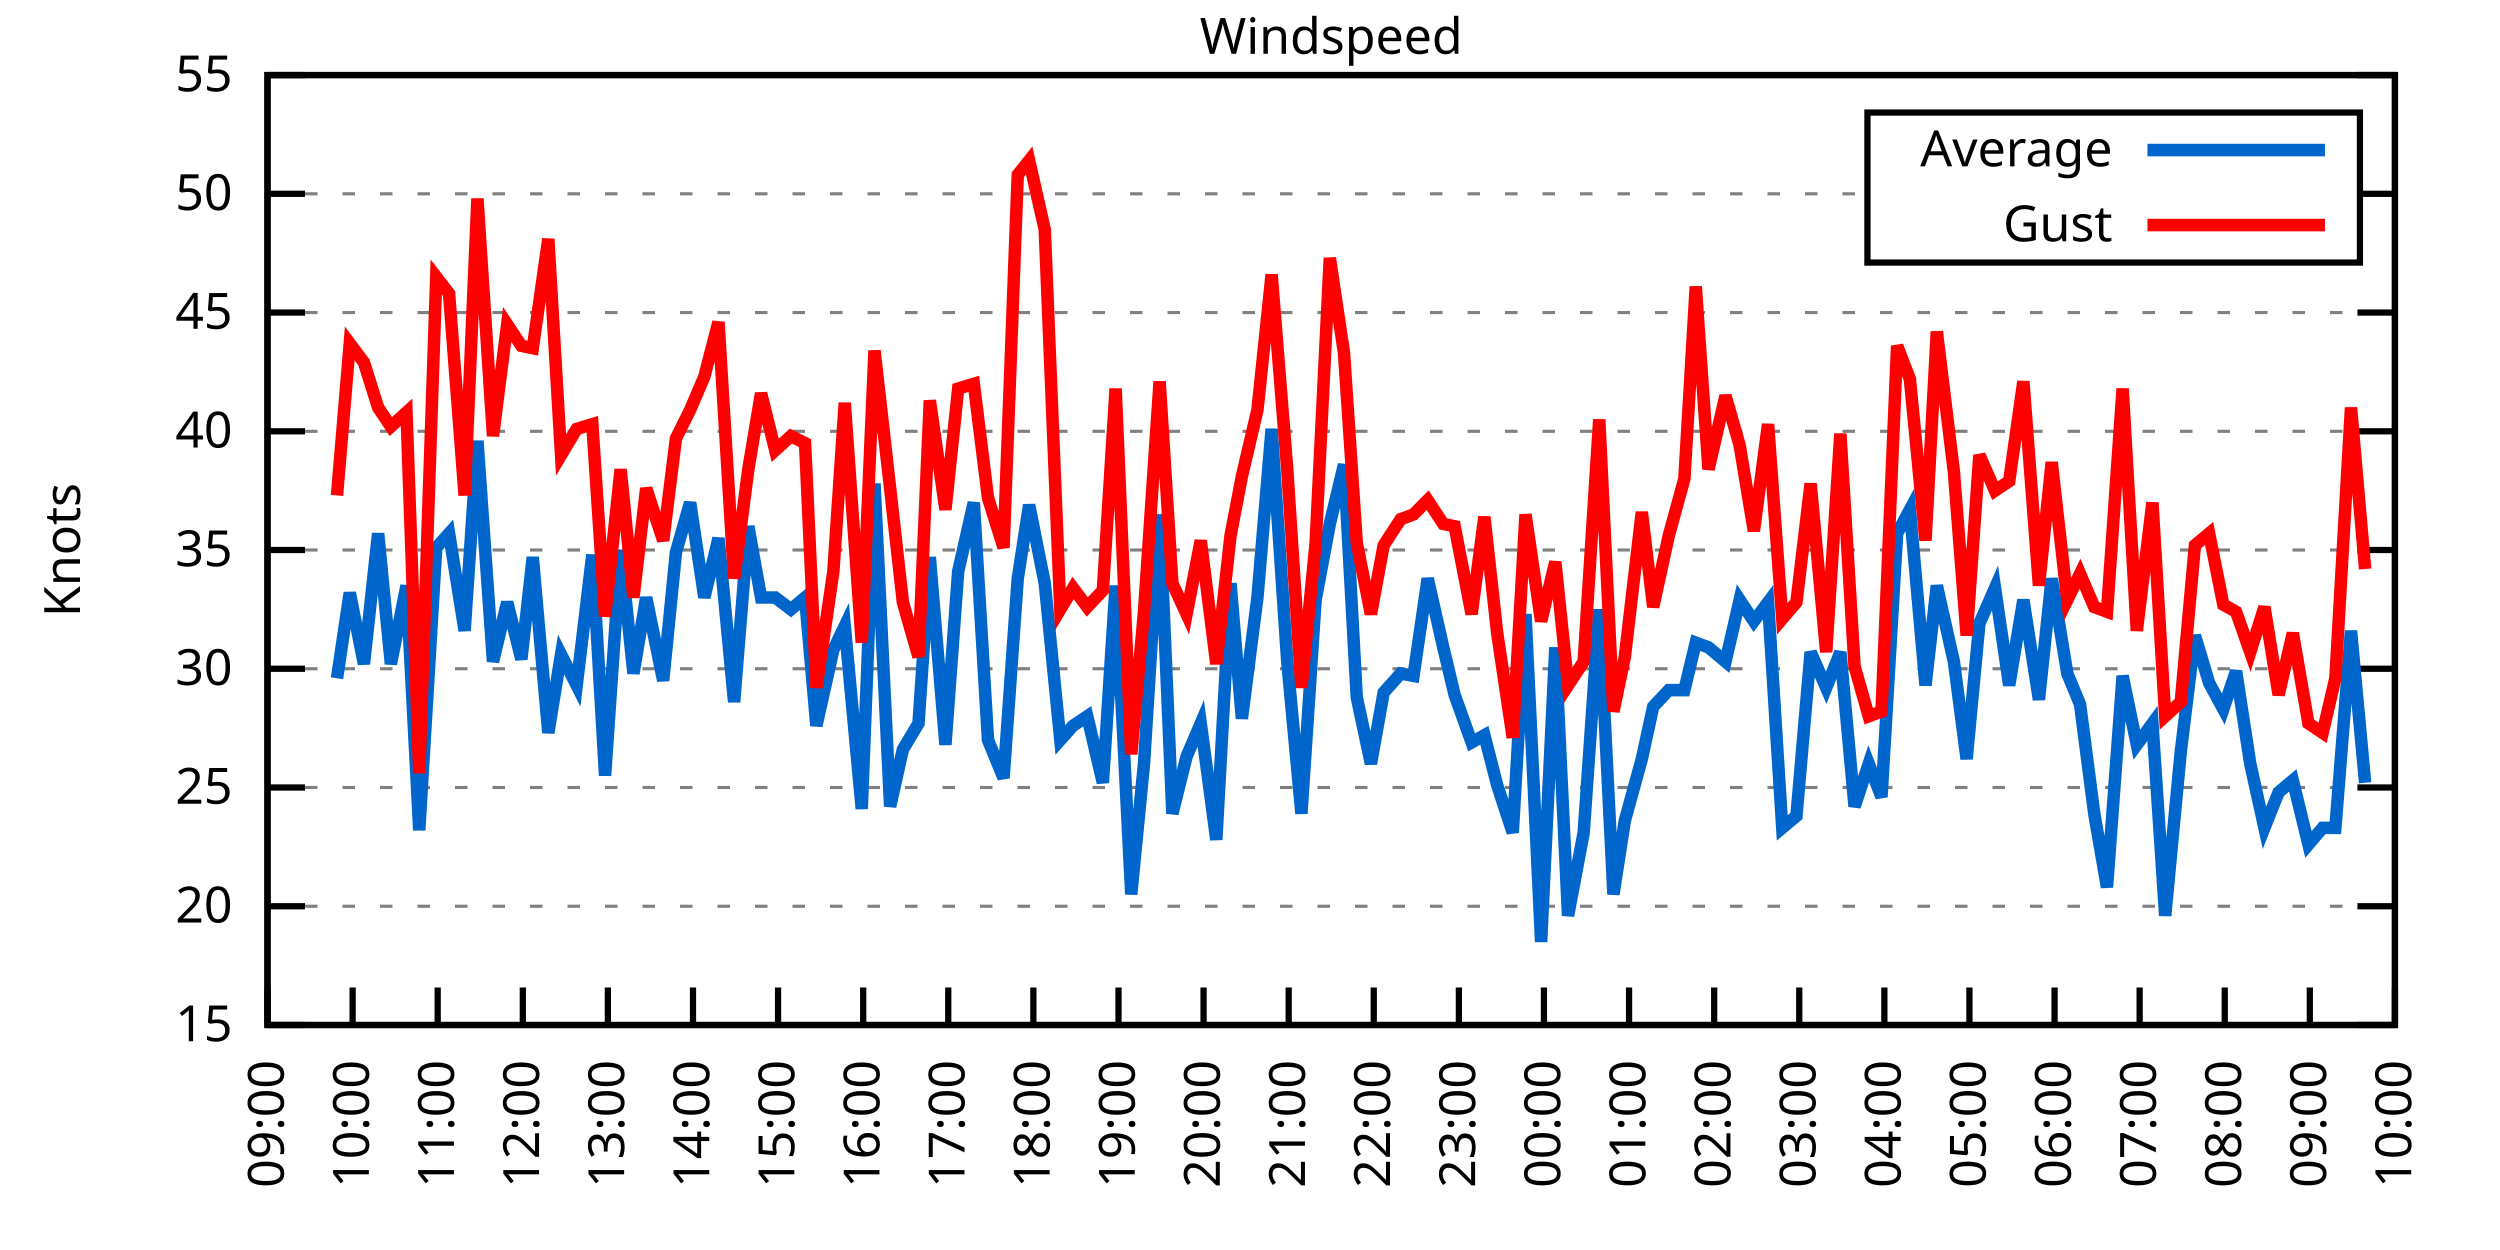
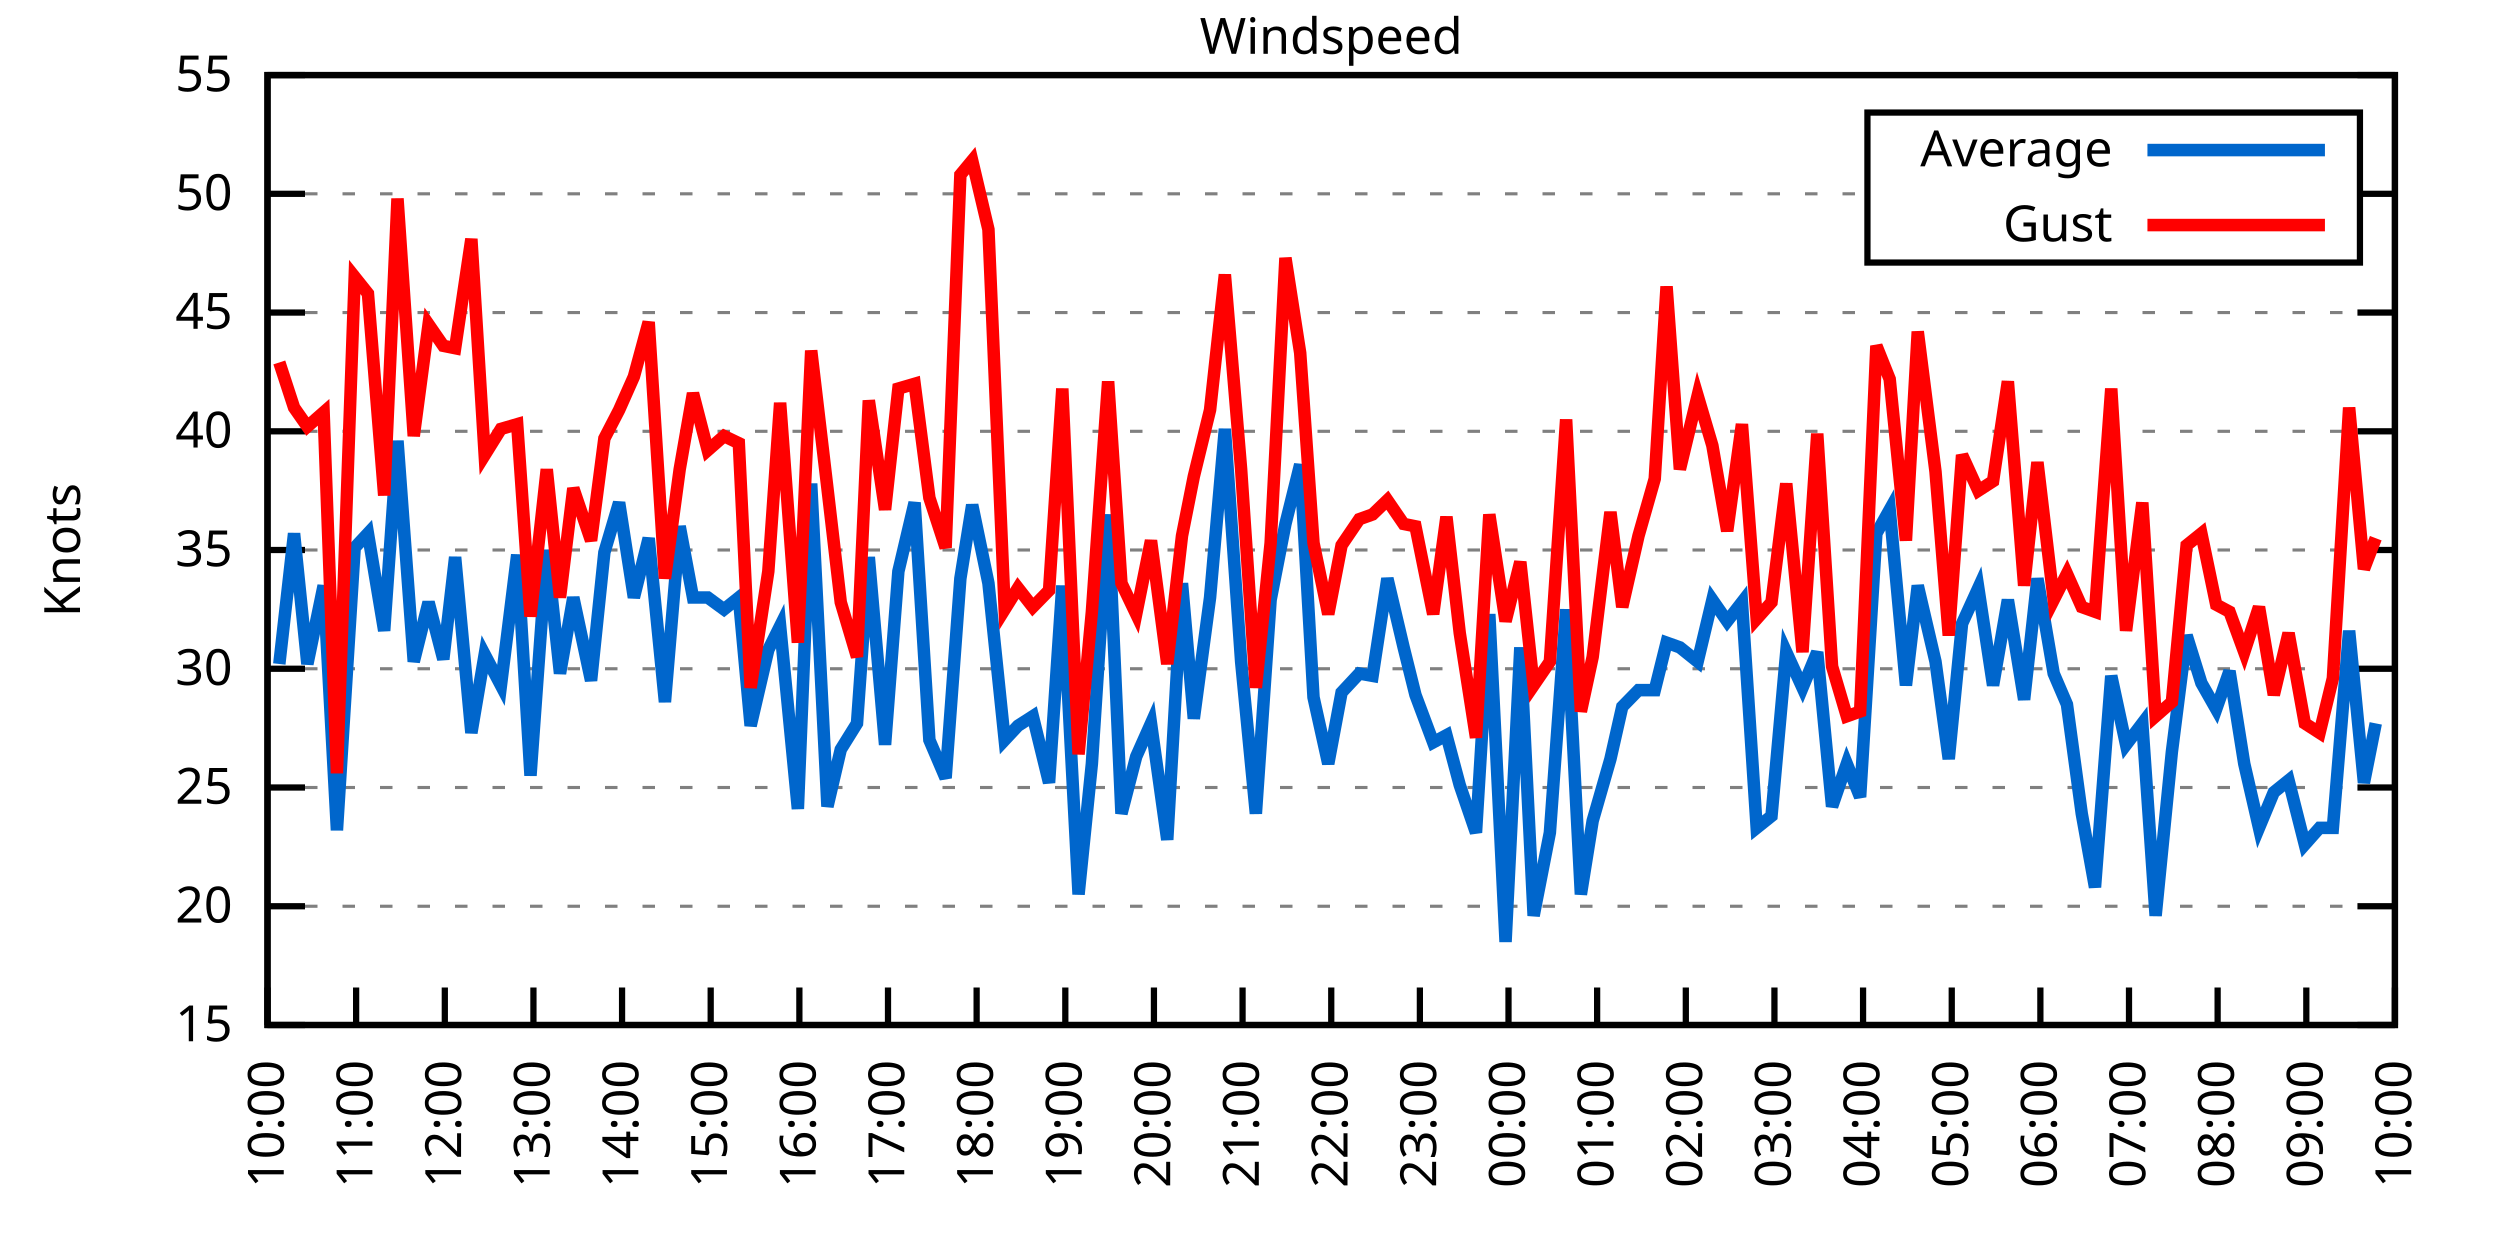
<svg xmlns="http://www.w3.org/2000/svg" xmlns:xlink="http://www.w3.org/1999/xlink" width="400" height="200" viewBox="0 0 400 200">
  <g id="gnuplot_canvas">
    <rect x="0" y="0" width="400" height="200" fill="none" />
    <defs>
      <circle id="gpDot" r="0.5" stroke-width="0.5" stroke="currentColor" />
      <path id="gpPt0" stroke-width="0.333" stroke="currentColor" d="M-1,0 h2 M0,-1 v2" />
      <path id="gpPt1" stroke-width="0.333" stroke="currentColor" d="M-1,-1 L1,1 M1,-1 L-1,1" />
      <path id="gpPt2" stroke-width="0.333" stroke="currentColor" d="M-1,0 L1,0 M0,-1 L0,1 M-1,-1 L1,1 M-1,1 L1,-1" />
      <rect id="gpPt3" stroke-width="0.333" stroke="currentColor" x="-1" y="-1" width="2" height="2" />
      <rect id="gpPt4" stroke-width="0.333" stroke="currentColor" fill="currentColor" x="-1" y="-1" width="2" height="2" />
      <circle id="gpPt5" stroke-width="0.333" stroke="currentColor" cx="0" cy="0" r="1" />
      <use xlink:href="#gpPt5" id="gpPt6" fill="currentColor" stroke="none" />
      <path id="gpPt7" stroke-width="0.333" stroke="currentColor" d="M0,-1.33 L-1.33,0.67 L1.33,0.67 z" />
      <use xlink:href="#gpPt7" id="gpPt8" fill="currentColor" stroke="none" />
      <use xlink:href="#gpPt7" id="gpPt9" stroke="currentColor" transform="rotate(180)" />
      <use xlink:href="#gpPt9" id="gpPt10" fill="currentColor" stroke="none" />
      <use xlink:href="#gpPt3" id="gpPt11" stroke="currentColor" transform="rotate(45)" />
      <use xlink:href="#gpPt11" id="gpPt12" fill="currentColor" stroke="none" />
      <path id="gpPt13" stroke-width="0.333" stroke="currentColor" d="M0,1.330 L1.265,0.411 L0.782,-1.067 L-0.782,-1.076 L-1.265,0.411 z" />
      <use xlink:href="#gpPt13" id="gpPt14" fill="currentColor" stroke="none" />
      <filter id="textbox" filterUnits="objectBoundingBox" x="0" y="0" height="1" width="1">
        <feFlood flood-color="white" flood-opacity="1" result="bgnd" />
        <feComposite in="SourceGraphic" in2="bgnd" operator="atop" />
      </filter>
      <filter id="greybox" filterUnits="objectBoundingBox" x="0" y="0" height="1" width="1">
        <feFlood flood-color="lightgrey" flood-opacity="1" result="grey" />
        <feComposite in="SourceGraphic" in2="grey" operator="atop" />
      </filter>
    </defs>
    <g fill="none" color="white" stroke="currentColor" stroke-width="1.00" stroke-linecap="butt" stroke-linejoin="miter">
</g>
    <g fill="none" color="black" stroke="currentColor" stroke-width="1.00" stroke-linecap="butt" stroke-linejoin="miter">
      <g stroke="none" shape-rendering="crispEdges">
        <polygon fill="rgb(255, 255, 255)" points="42.80,164.00 383.18,164.00 383.18,12.02 42.80,12.02 " />
      </g>
    </g>
    <g fill="none" color="black" stroke="currentColor" stroke-width="1.00" stroke-linecap="butt" stroke-linejoin="miter">
</g>
    <g fill="none" color="black" stroke="black" stroke-width="0.50" stroke-linecap="butt" stroke-linejoin="miter">
</g>
    <g fill="none" color="gray" stroke="currentColor" stroke-width="0.50" stroke-linecap="butt" stroke-linejoin="miter">
      <path stroke="gray" stroke-dasharray="2,4" class="gridline" d="M42.80,164.00 L383.19,164.00  " />
    </g>
    <g fill="none" color="gray" stroke="gray" stroke-width="1.00" stroke-linecap="butt" stroke-linejoin="miter">
</g>
    <g fill="none" color="black" stroke="currentColor" stroke-width="1.00" stroke-linecap="butt" stroke-linejoin="miter">
      <path stroke="black" d="M42.80,164.00 L48.80,164.00 M383.19,164.00 L377.19,164.00  " />
      <g transform="translate(37.20,166.60)" stroke="none" fill="black" font-family="Sans" font-size="8.00" text-anchor="end">
        <text>
          <tspan font-family="Sans"> 15</tspan>
        </text>
      </g>
    </g>
    <g fill="none" color="black" stroke="currentColor" stroke-width="1.00" stroke-linecap="butt" stroke-linejoin="miter">
</g>
    <g fill="none" color="black" stroke="black" stroke-width="0.50" stroke-linecap="butt" stroke-linejoin="miter">
</g>
    <g fill="none" color="gray" stroke="currentColor" stroke-width="0.50" stroke-linecap="butt" stroke-linejoin="miter">
      <path stroke="gray" stroke-dasharray="2,4" class="gridline" d="M42.80,145.00 L383.19,145.00  " />
    </g>
    <g fill="none" color="gray" stroke="gray" stroke-width="1.00" stroke-linecap="butt" stroke-linejoin="miter">
</g>
    <g fill="none" color="black" stroke="currentColor" stroke-width="1.00" stroke-linecap="butt" stroke-linejoin="miter">
      <path stroke="black" d="M42.80,145.00 L48.80,145.00 M383.19,145.00 L377.19,145.00  " />
      <g transform="translate(37.20,147.60)" stroke="none" fill="black" font-family="Sans" font-size="8.00" text-anchor="end">
        <text>
          <tspan font-family="Sans"> 20</tspan>
        </text>
      </g>
    </g>
    <g fill="none" color="black" stroke="currentColor" stroke-width="1.00" stroke-linecap="butt" stroke-linejoin="miter">
</g>
    <g fill="none" color="black" stroke="black" stroke-width="0.50" stroke-linecap="butt" stroke-linejoin="miter">
</g>
    <g fill="none" color="gray" stroke="currentColor" stroke-width="0.50" stroke-linecap="butt" stroke-linejoin="miter">
      <path stroke="gray" stroke-dasharray="2,4" class="gridline" d="M42.80,126.00 L383.19,126.00  " />
    </g>
    <g fill="none" color="gray" stroke="gray" stroke-width="1.00" stroke-linecap="butt" stroke-linejoin="miter">
</g>
    <g fill="none" color="black" stroke="currentColor" stroke-width="1.00" stroke-linecap="butt" stroke-linejoin="miter">
      <path stroke="black" d="M42.80,126.00 L48.80,126.00 M383.19,126.00 L377.19,126.00  " />
      <g transform="translate(37.20,128.60)" stroke="none" fill="black" font-family="Sans" font-size="8.00" text-anchor="end">
        <text>
          <tspan font-family="Sans"> 25</tspan>
        </text>
      </g>
    </g>
    <g fill="none" color="black" stroke="currentColor" stroke-width="1.00" stroke-linecap="butt" stroke-linejoin="miter">
</g>
    <g fill="none" color="black" stroke="black" stroke-width="0.50" stroke-linecap="butt" stroke-linejoin="miter">
</g>
    <g fill="none" color="gray" stroke="currentColor" stroke-width="0.50" stroke-linecap="butt" stroke-linejoin="miter">
      <path stroke="gray" stroke-dasharray="2,4" class="gridline" d="M42.80,107.00 L383.19,107.00  " />
    </g>
    <g fill="none" color="gray" stroke="gray" stroke-width="1.00" stroke-linecap="butt" stroke-linejoin="miter">
</g>
    <g fill="none" color="black" stroke="currentColor" stroke-width="1.00" stroke-linecap="butt" stroke-linejoin="miter">
      <path stroke="black" d="M42.80,107.00 L48.80,107.00 M383.19,107.00 L377.19,107.00  " />
      <g transform="translate(37.20,109.60)" stroke="none" fill="black" font-family="Sans" font-size="8.00" text-anchor="end">
        <text>
          <tspan font-family="Sans"> 30</tspan>
        </text>
      </g>
    </g>
    <g fill="none" color="black" stroke="currentColor" stroke-width="1.00" stroke-linecap="butt" stroke-linejoin="miter">
</g>
    <g fill="none" color="black" stroke="black" stroke-width="0.50" stroke-linecap="butt" stroke-linejoin="miter">
</g>
    <g fill="none" color="gray" stroke="currentColor" stroke-width="0.50" stroke-linecap="butt" stroke-linejoin="miter">
      <path stroke="gray" stroke-dasharray="2,4" class="gridline" d="M42.80,88.00 L383.19,88.00  " />
    </g>
    <g fill="none" color="gray" stroke="gray" stroke-width="1.00" stroke-linecap="butt" stroke-linejoin="miter">
</g>
    <g fill="none" color="black" stroke="currentColor" stroke-width="1.00" stroke-linecap="butt" stroke-linejoin="miter">
      <path stroke="black" d="M42.80,88.00 L48.80,88.00 M383.19,88.00 L377.19,88.00  " />
      <g transform="translate(37.20,90.60)" stroke="none" fill="black" font-family="Sans" font-size="8.00" text-anchor="end">
        <text>
          <tspan font-family="Sans"> 35</tspan>
        </text>
      </g>
    </g>
    <g fill="none" color="black" stroke="currentColor" stroke-width="1.00" stroke-linecap="butt" stroke-linejoin="miter">
</g>
    <g fill="none" color="black" stroke="black" stroke-width="0.50" stroke-linecap="butt" stroke-linejoin="miter">
</g>
    <g fill="none" color="gray" stroke="currentColor" stroke-width="0.50" stroke-linecap="butt" stroke-linejoin="miter">
      <path stroke="gray" stroke-dasharray="2,4" class="gridline" d="M42.80,69.01 L383.19,69.01  " />
    </g>
    <g fill="none" color="gray" stroke="gray" stroke-width="1.00" stroke-linecap="butt" stroke-linejoin="miter">
</g>
    <g fill="none" color="black" stroke="currentColor" stroke-width="1.00" stroke-linecap="butt" stroke-linejoin="miter">
      <path stroke="black" d="M42.80,69.01 L48.80,69.01 M383.19,69.01 L377.19,69.01  " />
      <g transform="translate(37.20,71.61)" stroke="none" fill="black" font-family="Sans" font-size="8.00" text-anchor="end">
        <text>
          <tspan font-family="Sans"> 40</tspan>
        </text>
      </g>
    </g>
    <g fill="none" color="black" stroke="currentColor" stroke-width="1.00" stroke-linecap="butt" stroke-linejoin="miter">
</g>
    <g fill="none" color="black" stroke="black" stroke-width="0.50" stroke-linecap="butt" stroke-linejoin="miter">
</g>
    <g fill="none" color="gray" stroke="currentColor" stroke-width="0.50" stroke-linecap="butt" stroke-linejoin="miter">
      <path stroke="gray" stroke-dasharray="2,4" class="gridline" d="M42.80,50.01 L383.19,50.01  " />
    </g>
    <g fill="none" color="gray" stroke="gray" stroke-width="1.00" stroke-linecap="butt" stroke-linejoin="miter">
</g>
    <g fill="none" color="black" stroke="currentColor" stroke-width="1.00" stroke-linecap="butt" stroke-linejoin="miter">
      <path stroke="black" d="M42.80,50.01 L48.80,50.01 M383.19,50.01 L377.19,50.01  " />
      <g transform="translate(37.20,52.61)" stroke="none" fill="black" font-family="Sans" font-size="8.00" text-anchor="end">
        <text>
          <tspan font-family="Sans"> 45</tspan>
        </text>
      </g>
    </g>
    <g fill="none" color="black" stroke="currentColor" stroke-width="1.00" stroke-linecap="butt" stroke-linejoin="miter">
</g>
    <g fill="none" color="black" stroke="black" stroke-width="0.50" stroke-linecap="butt" stroke-linejoin="miter">
</g>
    <g fill="none" color="gray" stroke="currentColor" stroke-width="0.50" stroke-linecap="butt" stroke-linejoin="miter">
      <path stroke="gray" stroke-dasharray="2,4" class="gridline" d="M42.80,31.01 L298.79,31.01 M377.59,31.01 L383.19,31.01  " />
    </g>
    <g fill="none" color="gray" stroke="gray" stroke-width="1.00" stroke-linecap="butt" stroke-linejoin="miter">
</g>
    <g fill="none" color="black" stroke="currentColor" stroke-width="1.00" stroke-linecap="butt" stroke-linejoin="miter">
      <path stroke="black" d="M42.80,31.01 L48.80,31.01 M383.19,31.01 L377.19,31.01  " />
      <g transform="translate(37.20,33.61)" stroke="none" fill="black" font-family="Sans" font-size="8.00" text-anchor="end">
        <text>
          <tspan font-family="Sans"> 50</tspan>
        </text>
      </g>
    </g>
    <g fill="none" color="black" stroke="currentColor" stroke-width="1.00" stroke-linecap="butt" stroke-linejoin="miter">
</g>
    <g fill="none" color="black" stroke="black" stroke-width="0.50" stroke-linecap="butt" stroke-linejoin="miter">
</g>
    <g fill="none" color="gray" stroke="currentColor" stroke-width="0.50" stroke-linecap="butt" stroke-linejoin="miter">
      <path stroke="gray" stroke-dasharray="2,4" class="gridline" d="M42.80,12.01 L383.19,12.01  " />
    </g>
    <g fill="none" color="gray" stroke="gray" stroke-width="1.00" stroke-linecap="butt" stroke-linejoin="miter">
</g>
    <g fill="none" color="black" stroke="currentColor" stroke-width="1.00" stroke-linecap="butt" stroke-linejoin="miter">
      <path stroke="black" d="M42.80,12.01 L48.80,12.01 M383.19,12.01 L377.19,12.01  " />
      <g transform="translate(37.20,14.61)" stroke="none" fill="black" font-family="Sans" font-size="8.00" text-anchor="end">
        <text>
          <tspan font-family="Sans"> 55</tspan>
        </text>
      </g>
    </g>
    <g fill="none" color="black" stroke="currentColor" stroke-width="1.00" stroke-linecap="butt" stroke-linejoin="miter">
      <path stroke="black" d="M42.80,164.00 L42.80,158.00  " />
      <g transform="translate(45.40,169.60) rotate(270.00)" stroke="none" fill="black" font-family="Sans" font-size="8.00" text-anchor="end">
        <text>
-           <tspan font-family="Sans">09:00</tspan>
-         </text>
-       </g>
-     </g>
-     <g fill="none" color="black" stroke="currentColor" stroke-width="1.00" stroke-linecap="butt" stroke-linejoin="miter">
-       <path stroke="black" d="M56.42,164.00 L56.42,158.00  " />
-       <g transform="translate(59.02,169.60) rotate(270.00)" stroke="none" fill="black" font-family="Sans" font-size="8.00" text-anchor="end">
-         <text>
          <tspan font-family="Sans">10:00</tspan>
        </text>
      </g>
    </g>
    <g fill="none" color="black" stroke="currentColor" stroke-width="1.00" stroke-linecap="butt" stroke-linejoin="miter">
-       <path stroke="black" d="M70.03,164.00 L70.03,158.00  " />
-       <g transform="translate(72.63,169.60) rotate(270.00)" stroke="none" fill="black" font-family="Sans" font-size="8.00" text-anchor="end">
+       <path stroke="black" d="M56.98,164.00 L56.98,158.00  " />
+       <g transform="translate(59.58,169.60) rotate(270.00)" stroke="none" fill="black" font-family="Sans" font-size="8.00" text-anchor="end">
        <text>
          <tspan font-family="Sans">11:00</tspan>
        </text>
      </g>
    </g>
    <g fill="none" color="black" stroke="currentColor" stroke-width="1.00" stroke-linecap="butt" stroke-linejoin="miter">
-       <path stroke="black" d="M83.65,164.00 L83.65,158.00  " />
-       <g transform="translate(86.25,169.60) rotate(270.00)" stroke="none" fill="black" font-family="Sans" font-size="8.00" text-anchor="end">
+       <path stroke="black" d="M71.17,164.00 L71.17,158.00  " />
+       <g transform="translate(73.77,169.60) rotate(270.00)" stroke="none" fill="black" font-family="Sans" font-size="8.00" text-anchor="end">
        <text>
          <tspan font-family="Sans">12:00</tspan>
        </text>
      </g>
    </g>
    <g fill="none" color="black" stroke="currentColor" stroke-width="1.00" stroke-linecap="butt" stroke-linejoin="miter">
-       <path stroke="black" d="M97.26,164.00 L97.26,158.00  " />
-       <g transform="translate(99.86,169.60) rotate(270.00)" stroke="none" fill="black" font-family="Sans" font-size="8.00" text-anchor="end">
+       <path stroke="black" d="M85.35,164.00 L85.35,158.00  " />
+       <g transform="translate(87.95,169.60) rotate(270.00)" stroke="none" fill="black" font-family="Sans" font-size="8.00" text-anchor="end">
        <text>
          <tspan font-family="Sans">13:00</tspan>
        </text>
      </g>
    </g>
    <g fill="none" color="black" stroke="currentColor" stroke-width="1.00" stroke-linecap="butt" stroke-linejoin="miter">
-       <path stroke="black" d="M110.88,164.00 L110.88,158.00  " />
-       <g transform="translate(113.48,169.60) rotate(270.00)" stroke="none" fill="black" font-family="Sans" font-size="8.00" text-anchor="end">
+       <path stroke="black" d="M99.53,164.00 L99.53,158.00  " />
+       <g transform="translate(102.13,169.60) rotate(270.00)" stroke="none" fill="black" font-family="Sans" font-size="8.00" text-anchor="end">
        <text>
          <tspan font-family="Sans">14:00</tspan>
        </text>
      </g>
    </g>
    <g fill="none" color="black" stroke="currentColor" stroke-width="1.00" stroke-linecap="butt" stroke-linejoin="miter">
-       <path stroke="black" d="M124.49,164.00 L124.49,158.00  " />
-       <g transform="translate(127.09,169.60) rotate(270.00)" stroke="none" fill="black" font-family="Sans" font-size="8.00" text-anchor="end">
+       <path stroke="black" d="M113.71,164.00 L113.71,158.00  " />
+       <g transform="translate(116.31,169.60) rotate(270.00)" stroke="none" fill="black" font-family="Sans" font-size="8.00" text-anchor="end">
        <text>
          <tspan font-family="Sans">15:00</tspan>
        </text>
      </g>
    </g>
    <g fill="none" color="black" stroke="currentColor" stroke-width="1.00" stroke-linecap="butt" stroke-linejoin="miter">
-       <path stroke="black" d="M138.11,164.00 L138.11,158.00  " />
-       <g transform="translate(140.71,169.60) rotate(270.00)" stroke="none" fill="black" font-family="Sans" font-size="8.00" text-anchor="end">
+       <path stroke="black" d="M127.90,164.00 L127.90,158.00  " />
+       <g transform="translate(130.50,169.60) rotate(270.00)" stroke="none" fill="black" font-family="Sans" font-size="8.00" text-anchor="end">
        <text>
          <tspan font-family="Sans">16:00</tspan>
        </text>
      </g>
    </g>
    <g fill="none" color="black" stroke="currentColor" stroke-width="1.00" stroke-linecap="butt" stroke-linejoin="miter">
-       <path stroke="black" d="M151.72,164.00 L151.72,158.00  " />
-       <g transform="translate(154.32,169.60) rotate(270.00)" stroke="none" fill="black" font-family="Sans" font-size="8.00" text-anchor="end">
+       <path stroke="black" d="M142.08,164.00 L142.08,158.00  " />
+       <g transform="translate(144.68,169.60) rotate(270.00)" stroke="none" fill="black" font-family="Sans" font-size="8.00" text-anchor="end">
        <text>
          <tspan font-family="Sans">17:00</tspan>
        </text>
      </g>
    </g>
    <g fill="none" color="black" stroke="currentColor" stroke-width="1.00" stroke-linecap="butt" stroke-linejoin="miter">
-       <path stroke="black" d="M165.34,164.00 L165.34,158.00  " />
-       <g transform="translate(167.94,169.60) rotate(270.00)" stroke="none" fill="black" font-family="Sans" font-size="8.00" text-anchor="end">
+       <path stroke="black" d="M156.26,164.00 L156.26,158.00  " />
+       <g transform="translate(158.86,169.60) rotate(270.00)" stroke="none" fill="black" font-family="Sans" font-size="8.00" text-anchor="end">
        <text>
          <tspan font-family="Sans">18:00</tspan>
        </text>
      </g>
    </g>
    <g fill="none" color="black" stroke="currentColor" stroke-width="1.00" stroke-linecap="butt" stroke-linejoin="miter">
-       <path stroke="black" d="M178.96,164.00 L178.96,158.00  " />
-       <g transform="translate(181.56,169.60) rotate(270.00)" stroke="none" fill="black" font-family="Sans" font-size="8.00" text-anchor="end">
+       <path stroke="black" d="M170.45,164.00 L170.45,158.00  " />
+       <g transform="translate(173.05,169.60) rotate(270.00)" stroke="none" fill="black" font-family="Sans" font-size="8.00" text-anchor="end">
        <text>
          <tspan font-family="Sans">19:00</tspan>
        </text>
      </g>
    </g>
    <g fill="none" color="black" stroke="currentColor" stroke-width="1.00" stroke-linecap="butt" stroke-linejoin="miter">
-       <path stroke="black" d="M192.57,164.00 L192.57,158.00  " />
-       <g transform="translate(195.17,169.60) rotate(270.00)" stroke="none" fill="black" font-family="Sans" font-size="8.00" text-anchor="end">
+       <path stroke="black" d="M184.63,164.00 L184.63,158.00  " />
+       <g transform="translate(187.23,169.60) rotate(270.00)" stroke="none" fill="black" font-family="Sans" font-size="8.00" text-anchor="end">
        <text>
          <tspan font-family="Sans">20:00</tspan>
        </text>
      </g>
    </g>
    <g fill="none" color="black" stroke="currentColor" stroke-width="1.00" stroke-linecap="butt" stroke-linejoin="miter">
-       <path stroke="black" d="M206.19,164.00 L206.19,158.00  " />
-       <g transform="translate(208.79,169.60) rotate(270.00)" stroke="none" fill="black" font-family="Sans" font-size="8.00" text-anchor="end">
+       <path stroke="black" d="M198.81,164.00 L198.81,158.00  " />
+       <g transform="translate(201.41,169.60) rotate(270.00)" stroke="none" fill="black" font-family="Sans" font-size="8.00" text-anchor="end">
        <text>
          <tspan font-family="Sans">21:00</tspan>
        </text>
      </g>
    </g>
    <g fill="none" color="black" stroke="currentColor" stroke-width="1.00" stroke-linecap="butt" stroke-linejoin="miter">
-       <path stroke="black" d="M219.80,164.00 L219.80,158.00  " />
-       <g transform="translate(222.40,169.60) rotate(270.00)" stroke="none" fill="black" font-family="Sans" font-size="8.00" text-anchor="end">
+       <path stroke="black" d="M213.00,164.00 L213.00,158.00  " />
+       <g transform="translate(215.60,169.60) rotate(270.00)" stroke="none" fill="black" font-family="Sans" font-size="8.00" text-anchor="end">
        <text>
          <tspan font-family="Sans">22:00</tspan>
        </text>
      </g>
    </g>
    <g fill="none" color="black" stroke="currentColor" stroke-width="1.00" stroke-linecap="butt" stroke-linejoin="miter">
-       <path stroke="black" d="M233.42,164.00 L233.42,158.00  " />
-       <g transform="translate(236.02,169.60) rotate(270.00)" stroke="none" fill="black" font-family="Sans" font-size="8.00" text-anchor="end">
+       <path stroke="black" d="M227.18,164.00 L227.18,158.00  " />
+       <g transform="translate(229.78,169.60) rotate(270.00)" stroke="none" fill="black" font-family="Sans" font-size="8.00" text-anchor="end">
        <text>
          <tspan font-family="Sans">23:00</tspan>
        </text>
      </g>
    </g>
    <g fill="none" color="black" stroke="currentColor" stroke-width="1.00" stroke-linecap="butt" stroke-linejoin="miter">
-       <path stroke="black" d="M247.03,164.00 L247.03,158.00  " />
-       <g transform="translate(249.63,169.60) rotate(270.00)" stroke="none" fill="black" font-family="Sans" font-size="8.00" text-anchor="end">
+       <path stroke="black" d="M241.36,164.00 L241.36,158.00  " />
+       <g transform="translate(243.96,169.60) rotate(270.00)" stroke="none" fill="black" font-family="Sans" font-size="8.00" text-anchor="end">
        <text>
          <tspan font-family="Sans">00:00</tspan>
        </text>
      </g>
    </g>
    <g fill="none" color="black" stroke="currentColor" stroke-width="1.00" stroke-linecap="butt" stroke-linejoin="miter">
-       <path stroke="black" d="M260.65,164.00 L260.65,158.00  " />
-       <g transform="translate(263.25,169.60) rotate(270.00)" stroke="none" fill="black" font-family="Sans" font-size="8.00" text-anchor="end">
+       <path stroke="black" d="M255.54,164.00 L255.54,158.00  " />
+       <g transform="translate(258.14,169.60) rotate(270.00)" stroke="none" fill="black" font-family="Sans" font-size="8.00" text-anchor="end">
        <text>
          <tspan font-family="Sans">01:00</tspan>
        </text>
      </g>
    </g>
    <g fill="none" color="black" stroke="currentColor" stroke-width="1.00" stroke-linecap="butt" stroke-linejoin="miter">
-       <path stroke="black" d="M274.27,164.00 L274.27,158.00  " />
-       <g transform="translate(276.87,169.60) rotate(270.00)" stroke="none" fill="black" font-family="Sans" font-size="8.00" text-anchor="end">
+       <path stroke="black" d="M269.73,164.00 L269.73,158.00  " />
+       <g transform="translate(272.33,169.60) rotate(270.00)" stroke="none" fill="black" font-family="Sans" font-size="8.00" text-anchor="end">
        <text>
          <tspan font-family="Sans">02:00</tspan>
        </text>
      </g>
    </g>
    <g fill="none" color="black" stroke="currentColor" stroke-width="1.00" stroke-linecap="butt" stroke-linejoin="miter">
-       <path stroke="black" d="M287.88,164.00 L287.88,158.00  " />
-       <g transform="translate(290.48,169.60) rotate(270.00)" stroke="none" fill="black" font-family="Sans" font-size="8.00" text-anchor="end">
+       <path stroke="black" d="M283.91,164.00 L283.91,158.00  " />
+       <g transform="translate(286.51,169.60) rotate(270.00)" stroke="none" fill="black" font-family="Sans" font-size="8.00" text-anchor="end">
        <text>
          <tspan font-family="Sans">03:00</tspan>
        </text>
      </g>
    </g>
    <g fill="none" color="black" stroke="currentColor" stroke-width="1.00" stroke-linecap="butt" stroke-linejoin="miter">
-       <path stroke="black" d="M301.50,164.00 L301.50,158.00  " />
-       <g transform="translate(304.10,169.60) rotate(270.00)" stroke="none" fill="black" font-family="Sans" font-size="8.00" text-anchor="end">
+       <path stroke="black" d="M298.09,164.00 L298.09,158.00  " />
+       <g transform="translate(300.69,169.60) rotate(270.00)" stroke="none" fill="black" font-family="Sans" font-size="8.00" text-anchor="end">
        <text>
          <tspan font-family="Sans">04:00</tspan>
        </text>
      </g>
    </g>
    <g fill="none" color="black" stroke="currentColor" stroke-width="1.00" stroke-linecap="butt" stroke-linejoin="miter">
-       <path stroke="black" d="M315.11,164.00 L315.11,158.00  " />
-       <g transform="translate(317.71,169.60) rotate(270.00)" stroke="none" fill="black" font-family="Sans" font-size="8.00" text-anchor="end">
+       <path stroke="black" d="M312.28,164.00 L312.28,158.00  " />
+       <g transform="translate(314.88,169.60) rotate(270.00)" stroke="none" fill="black" font-family="Sans" font-size="8.00" text-anchor="end">
        <text>
          <tspan font-family="Sans">05:00</tspan>
        </text>
      </g>
    </g>
    <g fill="none" color="black" stroke="currentColor" stroke-width="1.00" stroke-linecap="butt" stroke-linejoin="miter">
-       <path stroke="black" d="M328.73,164.00 L328.73,158.00  " />
-       <g transform="translate(331.33,169.60) rotate(270.00)" stroke="none" fill="black" font-family="Sans" font-size="8.00" text-anchor="end">
+       <path stroke="black" d="M326.46,164.00 L326.46,158.00  " />
+       <g transform="translate(329.06,169.60) rotate(270.00)" stroke="none" fill="black" font-family="Sans" font-size="8.00" text-anchor="end">
        <text>
          <tspan font-family="Sans">06:00</tspan>
        </text>
      </g>
    </g>
    <g fill="none" color="black" stroke="currentColor" stroke-width="1.00" stroke-linecap="butt" stroke-linejoin="miter">
-       <path stroke="black" d="M342.34,164.00 L342.34,158.00  " />
-       <g transform="translate(344.94,169.60) rotate(270.00)" stroke="none" fill="black" font-family="Sans" font-size="8.00" text-anchor="end">
+       <path stroke="black" d="M340.64,164.00 L340.64,158.00  " />
+       <g transform="translate(343.24,169.60) rotate(270.00)" stroke="none" fill="black" font-family="Sans" font-size="8.00" text-anchor="end">
        <text>
          <tspan font-family="Sans">07:00</tspan>
        </text>
      </g>
    </g>
    <g fill="none" color="black" stroke="currentColor" stroke-width="1.00" stroke-linecap="butt" stroke-linejoin="miter">
-       <path stroke="black" d="M355.96,164.00 L355.96,158.00  " />
-       <g transform="translate(358.56,169.60) rotate(270.00)" stroke="none" fill="black" font-family="Sans" font-size="8.00" text-anchor="end">
+       <path stroke="black" d="M354.82,164.00 L354.82,158.00  " />
+       <g transform="translate(357.42,169.60) rotate(270.00)" stroke="none" fill="black" font-family="Sans" font-size="8.00" text-anchor="end">
        <text>
          <tspan font-family="Sans">08:00</tspan>
        </text>
      </g>
    </g>
    <g fill="none" color="black" stroke="currentColor" stroke-width="1.00" stroke-linecap="butt" stroke-linejoin="miter">
-       <path stroke="black" d="M369.57,164.00 L369.57,158.00  " />
-       <g transform="translate(372.17,169.60) rotate(270.00)" stroke="none" fill="black" font-family="Sans" font-size="8.00" text-anchor="end">
+       <path stroke="black" d="M369.01,164.00 L369.01,158.00  " />
+       <g transform="translate(371.61,169.60) rotate(270.00)" stroke="none" fill="black" font-family="Sans" font-size="8.00" text-anchor="end">
        <text>
          <tspan font-family="Sans">09:00</tspan>
        </text>
      </g>
    </g>
    <g fill="none" color="black" stroke="currentColor" stroke-width="1.00" stroke-linecap="butt" stroke-linejoin="miter">
      <path stroke="black" d="M383.19,164.00 L383.19,158.00  " />
      <g transform="translate(385.79,169.60) rotate(270.00)" stroke="none" fill="black" font-family="Sans" font-size="8.00" text-anchor="end">
        <text>
          <tspan font-family="Sans">10:00</tspan>
        </text>
      </g>
    </g>
    <g fill="none" color="black" stroke="currentColor" stroke-width="1.00" stroke-linecap="butt" stroke-linejoin="miter">
</g>
    <g fill="none" color="black" stroke="currentColor" stroke-width="1.00" stroke-linecap="butt" stroke-linejoin="miter">
      <path stroke="black" d="M42.80,12.01 L42.80,164.00 L383.19,164.00 L383.19,12.01 L42.80,12.01 Z  " />
    </g>
    <g fill="none" color="black" stroke="currentColor" stroke-width="1.00" stroke-linecap="butt" stroke-linejoin="miter">
</g>
    <g fill="none" color="black" stroke="currentColor" stroke-width="1.00" stroke-linecap="butt" stroke-linejoin="miter">
      <path stroke="black" d="M298.79,42.01 L298.79,18.01 L377.59,18.01 L377.59,42.01 L298.79,42.01 Z  " />
    </g>
    <g id="Windspeed_plot_1">
      <g fill="none" color="white" stroke="black" stroke-width="2.00" stroke-linecap="butt" stroke-linejoin="miter">
</g>
      <g fill="none" color="black" stroke="currentColor" stroke-width="2.00" stroke-linecap="butt" stroke-linejoin="miter">
        <g transform="translate(337.99,26.61)" stroke="none" fill="black" font-family="Sans" font-size="8.00" text-anchor="end">
          <text>
            <tspan font-family="Sans">Average</tspan>
          </text>
        </g>
      </g>
      <g fill="none" color="black" stroke="currentColor" stroke-width="2.00" stroke-linecap="butt" stroke-linejoin="miter">
-         <path stroke="rgb(  0, 102, 204)" d="M343.59,24.01 L371.99,24.01 M53.92,108.52 L55.96,94.84 L58.23,106.24 L60.50,85.35 L62.54,106.24 L65.04,93.70   L67.08,132.84 L69.80,87.63 L71.85,85.35 L74.34,100.92 L76.39,70.53 L78.88,105.86 L81.15,96.36 L83.42,105.48   L85.24,89.14 L87.73,117.26 L89.77,104.72 L92.27,109.66 L94.77,88.76 L96.81,124.10 L99.30,88.00 L101.35,107.76   L103.39,95.60 L106.11,108.90 L108.15,88.38 L110.42,80.41 L112.69,95.60 L114.96,86.11 L117.46,112.32 L119.73,84.21   L121.77,95.60 L124.04,95.60 L126.54,97.50 L128.81,95.60 L130.62,116.12 L133.34,103.96 L135.16,100.16 L137.88,129.42   L139.92,77.37 L142.42,129.04 L144.46,119.92 L146.96,115.74 L148.77,89.14 L151.27,119.16 L153.31,91.42 L155.81,80.41   L158.08,118.40 L160.57,124.48 L162.84,92.56 L164.66,80.79 L167.16,93.32 L169.65,118.40 L171.69,116.12 L173.96,114.60   L176.46,125.24 L178.50,93.70 L181.00,143.10 L183.04,122.20 L185.54,82.31 L187.58,130.18 L189.85,121.06 L192.12,115.74   L194.61,134.36 L196.88,93.32 L198.70,114.98 L201.19,95.60 L203.46,68.63 L205.96,105.86 L208.23,130.18 L210.50,95.98   L212.77,83.83 L215.04,74.33 L217.08,111.56 L219.35,122.20 L221.39,110.80 L224.11,107.76 L226.16,108.14 L228.43,92.56   L230.92,103.58 L232.74,111.18 L235.46,118.78 L237.50,117.64 L239.55,125.62 L242.04,133.22 L244.08,98.26 L246.58,150.70   L248.85,103.58 L250.89,146.52 L253.39,133.22 L255.88,97.50 L258.15,143.10 L259.97,131.32 L262.69,121.44 L264.51,113.08   L267.00,110.42 L269.50,110.42 L271.32,102.82 L273.36,103.58 L276.08,105.86 L278.35,95.98 L280.62,99.40 L282.89,96.36   L285.16,132.46 L287.43,130.56 L289.70,104.34 L292.19,110.04 L294.46,104.34 L296.73,129.04 L299.00,122.20 L301.04,127.52   L303.54,85.35 L305.58,81.55 L308.08,109.66 L309.89,93.70 L312.62,105.86 L314.66,121.44 L316.70,99.78 L319.20,94.08   L321.47,109.66 L323.74,95.98 L326.23,111.94 L328.27,92.56 L330.77,107.76 L332.81,112.70 L335.08,130.18 L337.12,141.96   L339.62,108.14 L341.89,119.16 L344.39,115.74 L346.43,146.52 L348.92,120.30 L351.19,101.68 L353.46,109.28 L355.73,113.46   L357.77,107.38 L360.04,122.20 L362.31,132.46 L364.58,126.76 L366.85,124.86 L369.35,135.12 L371.62,132.46 L373.66,132.46   L376.16,100.92 L378.42,125.24  " />
+         <path stroke="rgb(  0, 102, 204)" d="M343.59,24.01 L371.99,24.01 M44.69,106.24 L47.05,85.35 L49.18,106.24 L51.78,93.70 L53.91,132.84 L56.75,87.63   L58.87,85.35 L61.47,100.92 L63.60,70.53 L66.20,105.86 L68.57,96.36 L70.93,105.48 L72.82,89.14 L75.42,117.26   L77.55,104.72 L80.15,109.66 L82.75,88.76 L84.88,124.10 L87.48,88.00 L89.60,107.76 L91.73,95.60 L94.57,108.90   L96.70,88.38 L99.06,80.41 L101.42,95.60 L103.79,86.11 L106.39,112.32 L108.75,84.21 L110.88,95.60 L113.24,95.60   L115.84,97.50 L118.21,95.60 L120.10,116.12 L122.93,103.96 L124.82,100.16 L127.66,129.42 L129.79,77.37 L132.39,129.04   L134.52,119.92 L137.12,115.74 L139.01,89.14 L141.61,119.16 L143.74,91.42 L146.34,80.41 L148.70,118.40 L151.30,124.48   L153.66,92.56 L155.55,80.79 L158.15,93.32 L160.75,118.40 L162.88,116.12 L165.25,114.60 L167.85,125.24 L169.97,93.70   L172.57,143.10 L174.70,122.20 L177.30,82.31 L179.43,130.18 L181.79,121.06 L184.16,115.74 L186.76,134.36 L189.12,93.32   L191.01,114.98 L193.61,95.60 L195.98,68.63 L198.58,105.86 L200.94,130.18 L203.30,95.98 L205.67,83.83 L208.03,74.33   L210.16,111.56 L212.52,122.20 L214.65,110.80 L217.49,107.76 L219.61,108.14 L221.98,92.56 L224.58,103.58 L226.47,111.18   L229.31,118.78 L231.43,117.64 L233.56,125.62 L236.16,133.22 L238.29,98.26 L240.89,150.70 L243.25,103.58 L245.38,146.52   L247.98,133.22 L250.58,97.50 L252.94,143.10 L254.83,131.32 L257.67,121.44 L259.56,113.08 L262.16,110.42 L264.76,110.42   L266.65,102.82 L268.78,103.58 L271.62,105.86 L273.98,95.98 L276.35,99.40 L278.71,96.36 L281.07,132.46 L283.44,130.56   L285.80,104.34 L288.40,110.04 L290.76,104.34 L293.13,129.04 L295.49,122.20 L297.62,127.52 L300.22,85.35 L302.35,81.55   L304.95,109.66 L306.84,93.70 L309.68,105.86 L311.80,121.44 L313.93,99.78 L316.53,94.08 L318.89,109.66 L321.26,95.98   L323.86,111.94 L325.99,92.56 L328.59,107.76 L330.71,112.70 L333.08,130.18 L335.20,141.96 L337.80,108.14 L340.17,119.16   L342.77,115.74 L344.90,146.52 L347.50,120.30 L349.86,101.68 L352.22,109.28 L354.59,113.46 L356.72,107.38 L359.08,122.20   L361.44,132.46 L363.81,126.76 L366.17,124.86 L368.77,135.12 L371.13,132.46 L373.26,132.46 L375.86,100.92 L378.23,125.24   L380.12,115.74  " />
      </g>
    </g>
    <g id="Windspeed_plot_2">
      <g fill="none" color="black" stroke="currentColor" stroke-width="2.00" stroke-linecap="butt" stroke-linejoin="miter">
        <g transform="translate(337.99,38.61)" stroke="none" fill="black" font-family="Sans" font-size="8.00" text-anchor="end">
          <text>
            <tspan font-family="Sans">Gust</tspan>
          </text>
        </g>
      </g>
      <g fill="none" color="black" stroke="currentColor" stroke-width="2.00" stroke-linecap="butt" stroke-linejoin="miter">
-         <path stroke="rgb(255,   0,   0)" d="M343.59,36.01 L371.99,36.01 M53.92,79.27 L55.96,54.95 L58.23,57.99 L60.50,65.21 L62.54,68.25 L65.04,65.97   L67.08,123.72 L69.80,44.31 L71.85,46.97 L74.34,79.27 L76.39,31.77 L78.88,69.77 L81.15,51.91 L83.42,55.33   L85.24,55.71 L87.73,38.23 L89.77,72.81 L92.27,68.63 L94.77,67.87 L96.81,98.64 L99.30,75.09 L101.35,95.60   L103.39,78.13 L106.11,86.49 L108.15,70.15 L110.42,65.59 L112.69,60.27 L114.96,51.53 L117.46,92.56 L119.73,75.09   L121.77,62.93 L124.04,72.05 L126.54,69.77 L128.81,70.91 L130.62,110.04 L133.34,91.42 L135.16,64.45 L137.88,102.82   L139.92,56.09 L142.42,78.13 L144.46,96.36 L146.96,105.10 L148.77,64.07 L151.27,81.55 L153.31,62.17 L155.81,61.41   L158.08,79.65 L160.57,87.63 L162.84,27.97 L164.66,25.69 L167.16,36.71 L169.65,97.50 L171.69,94.08 L173.96,97.12   L176.46,94.46 L178.50,62.17 L181.00,120.68 L183.04,97.88 L185.54,61.03 L187.58,93.32 L189.85,98.26 L192.12,86.49   L194.61,106.24 L196.88,85.73 L198.70,76.23 L201.19,65.59 L203.46,43.93 L205.96,75.09 L208.23,110.04 L210.50,86.87   L212.77,41.27 L215.04,56.47 L217.08,86.87 L219.35,98.26 L221.39,87.25 L224.11,83.07 L226.16,82.31 L228.43,80.03   L230.92,83.83 L232.74,84.21 L235.46,98.26 L237.50,82.69 L239.55,101.30 L242.04,118.02 L244.08,82.31 L246.58,99.40   L248.85,89.90 L250.89,109.66 L253.39,105.86 L255.88,67.11 L258.15,113.84 L259.97,105.10 L262.69,81.93 L264.51,97.12   L267.00,85.73 L269.50,76.61 L271.32,45.83 L273.36,75.09 L276.08,63.31 L278.35,71.29 L280.62,84.97 L282.89,67.87   L285.16,99.02 L287.43,96.36 L289.70,77.37 L292.19,104.34 L294.46,69.39 L296.73,106.62 L299.00,114.60 L301.04,113.84   L303.54,55.33 L305.58,60.65 L308.08,86.49 L309.89,53.05 L312.62,75.47 L314.66,101.68 L316.70,72.81 L319.20,78.51   L321.47,76.99 L323.74,61.03 L326.23,93.70 L328.27,73.95 L330.77,95.98 L332.81,91.80 L335.08,97.12 L337.12,97.88   L339.62,62.17 L341.89,100.92 L344.39,80.41 L346.43,114.60 L348.92,112.32 L351.19,87.25 L353.46,85.35 L355.73,96.74   L357.77,97.88 L360.04,104.34 L362.31,97.12 L364.58,111.18 L366.85,101.30 L369.35,115.74 L371.62,117.26 L373.66,108.52   L376.16,65.21 L378.42,91.04  " />
+         <path stroke="rgb(255,   0,   0)" d="M343.59,36.01 L371.99,36.01 M44.69,57.99 L47.05,65.21 L49.18,68.25 L51.78,65.97 L53.91,123.72 L56.75,44.31   L58.87,46.97 L61.47,79.27 L63.60,31.77 L66.20,69.77 L68.57,51.91 L70.93,55.33 L72.82,55.71 L75.42,38.23   L77.55,72.81 L80.15,68.63 L82.75,67.87 L84.88,98.64 L87.48,75.09 L89.60,95.60 L91.73,78.13 L94.57,86.49   L96.70,70.15 L99.06,65.59 L101.42,60.27 L103.79,51.53 L106.39,92.56 L108.75,75.09 L110.88,62.93 L113.24,72.05   L115.84,69.77 L118.21,70.91 L120.10,110.04 L122.93,91.42 L124.82,64.45 L127.66,102.82 L129.79,56.09 L132.39,78.13   L134.52,96.36 L137.12,105.10 L139.01,64.07 L141.61,81.55 L143.74,62.17 L146.34,61.41 L148.70,79.65 L151.30,87.63   L153.66,27.97 L155.55,25.69 L158.15,36.71 L160.75,97.50 L162.88,94.08 L165.25,97.12 L167.85,94.46 L169.97,62.17   L172.57,120.68 L174.70,97.88 L177.30,61.03 L179.43,93.32 L181.79,98.26 L184.16,86.49 L186.76,106.24 L189.12,85.73   L191.01,76.23 L193.61,65.59 L195.98,43.93 L198.58,75.09 L200.94,110.04 L203.30,86.87 L205.67,41.27 L208.03,56.47   L210.16,86.87 L212.52,98.26 L214.65,87.25 L217.49,83.07 L219.61,82.31 L221.98,80.03 L224.58,83.83 L226.47,84.21   L229.31,98.26 L231.43,82.69 L233.56,101.30 L236.16,118.02 L238.29,82.31 L240.89,99.40 L243.25,89.90 L245.38,109.66   L247.98,105.86 L250.58,67.11 L252.94,113.84 L254.83,105.10 L257.67,81.93 L259.56,97.12 L262.16,85.73 L264.76,76.61   L266.65,45.83 L268.78,75.09 L271.62,63.31 L273.98,71.29 L276.35,84.97 L278.71,67.87 L281.07,99.02 L283.44,96.36   L285.80,77.37 L288.40,104.34 L290.76,69.39 L293.13,106.62 L295.49,114.60 L297.62,113.84 L300.22,55.33 L302.35,60.65   L304.95,86.49 L306.84,53.05 L309.68,75.47 L311.80,101.68 L313.93,72.81 L316.53,78.51 L318.89,76.99 L321.26,61.03   L323.86,93.70 L325.99,73.95 L328.59,95.98 L330.71,91.80 L333.08,97.12 L335.20,97.88 L337.80,62.17 L340.17,100.92   L342.77,80.41 L344.90,114.60 L347.50,112.32 L349.86,87.25 L352.22,85.35 L354.59,96.74 L356.72,97.88 L359.08,104.34   L361.44,97.12 L363.81,111.18 L366.17,101.30 L368.77,115.74 L371.13,117.26 L373.26,108.52 L375.86,65.21 L378.23,91.04   L380.12,86.11  " />
      </g>
    </g>
    <g fill="none" color="black" stroke="currentColor" stroke-width="2.00" stroke-linecap="butt" stroke-linejoin="miter">
</g>
    <g fill="none" color="black" stroke="black" stroke-width="1.00" stroke-linecap="butt" stroke-linejoin="miter">
</g>
    <g fill="none" color="black" stroke="currentColor" stroke-width="1.00" stroke-linecap="butt" stroke-linejoin="miter">
      <path stroke="black" d="M42.80,12.01 L42.80,164.00 L383.19,164.00 L383.19,12.01 L42.80,12.01 Z  " />
      <g transform="translate(12.80,88.01) rotate(270.00)" stroke="none" fill="black" font-family="Sans" font-size="8.00" text-anchor="middle">
        <text>
          <tspan font-family="Sans">Knots</tspan>
        </text>
      </g>
    </g>
    <g fill="none" color="black" stroke="currentColor" stroke-width="1.00" stroke-linecap="butt" stroke-linejoin="miter">
</g>
    <g fill="none" color="black" stroke="currentColor" stroke-width="1.00" stroke-linecap="butt" stroke-linejoin="miter">
      <g transform="translate(212.99,8.61)" stroke="none" fill="black" font-family="Sans" font-size="8.00" text-anchor="middle">
        <text>
          <tspan font-family="Sans">Windspeed</tspan>
        </text>
      </g>
    </g>
    <g fill="none" color="black" stroke="currentColor" stroke-width="1.00" stroke-linecap="butt" stroke-linejoin="miter">
</g>
  </g>
</svg>
